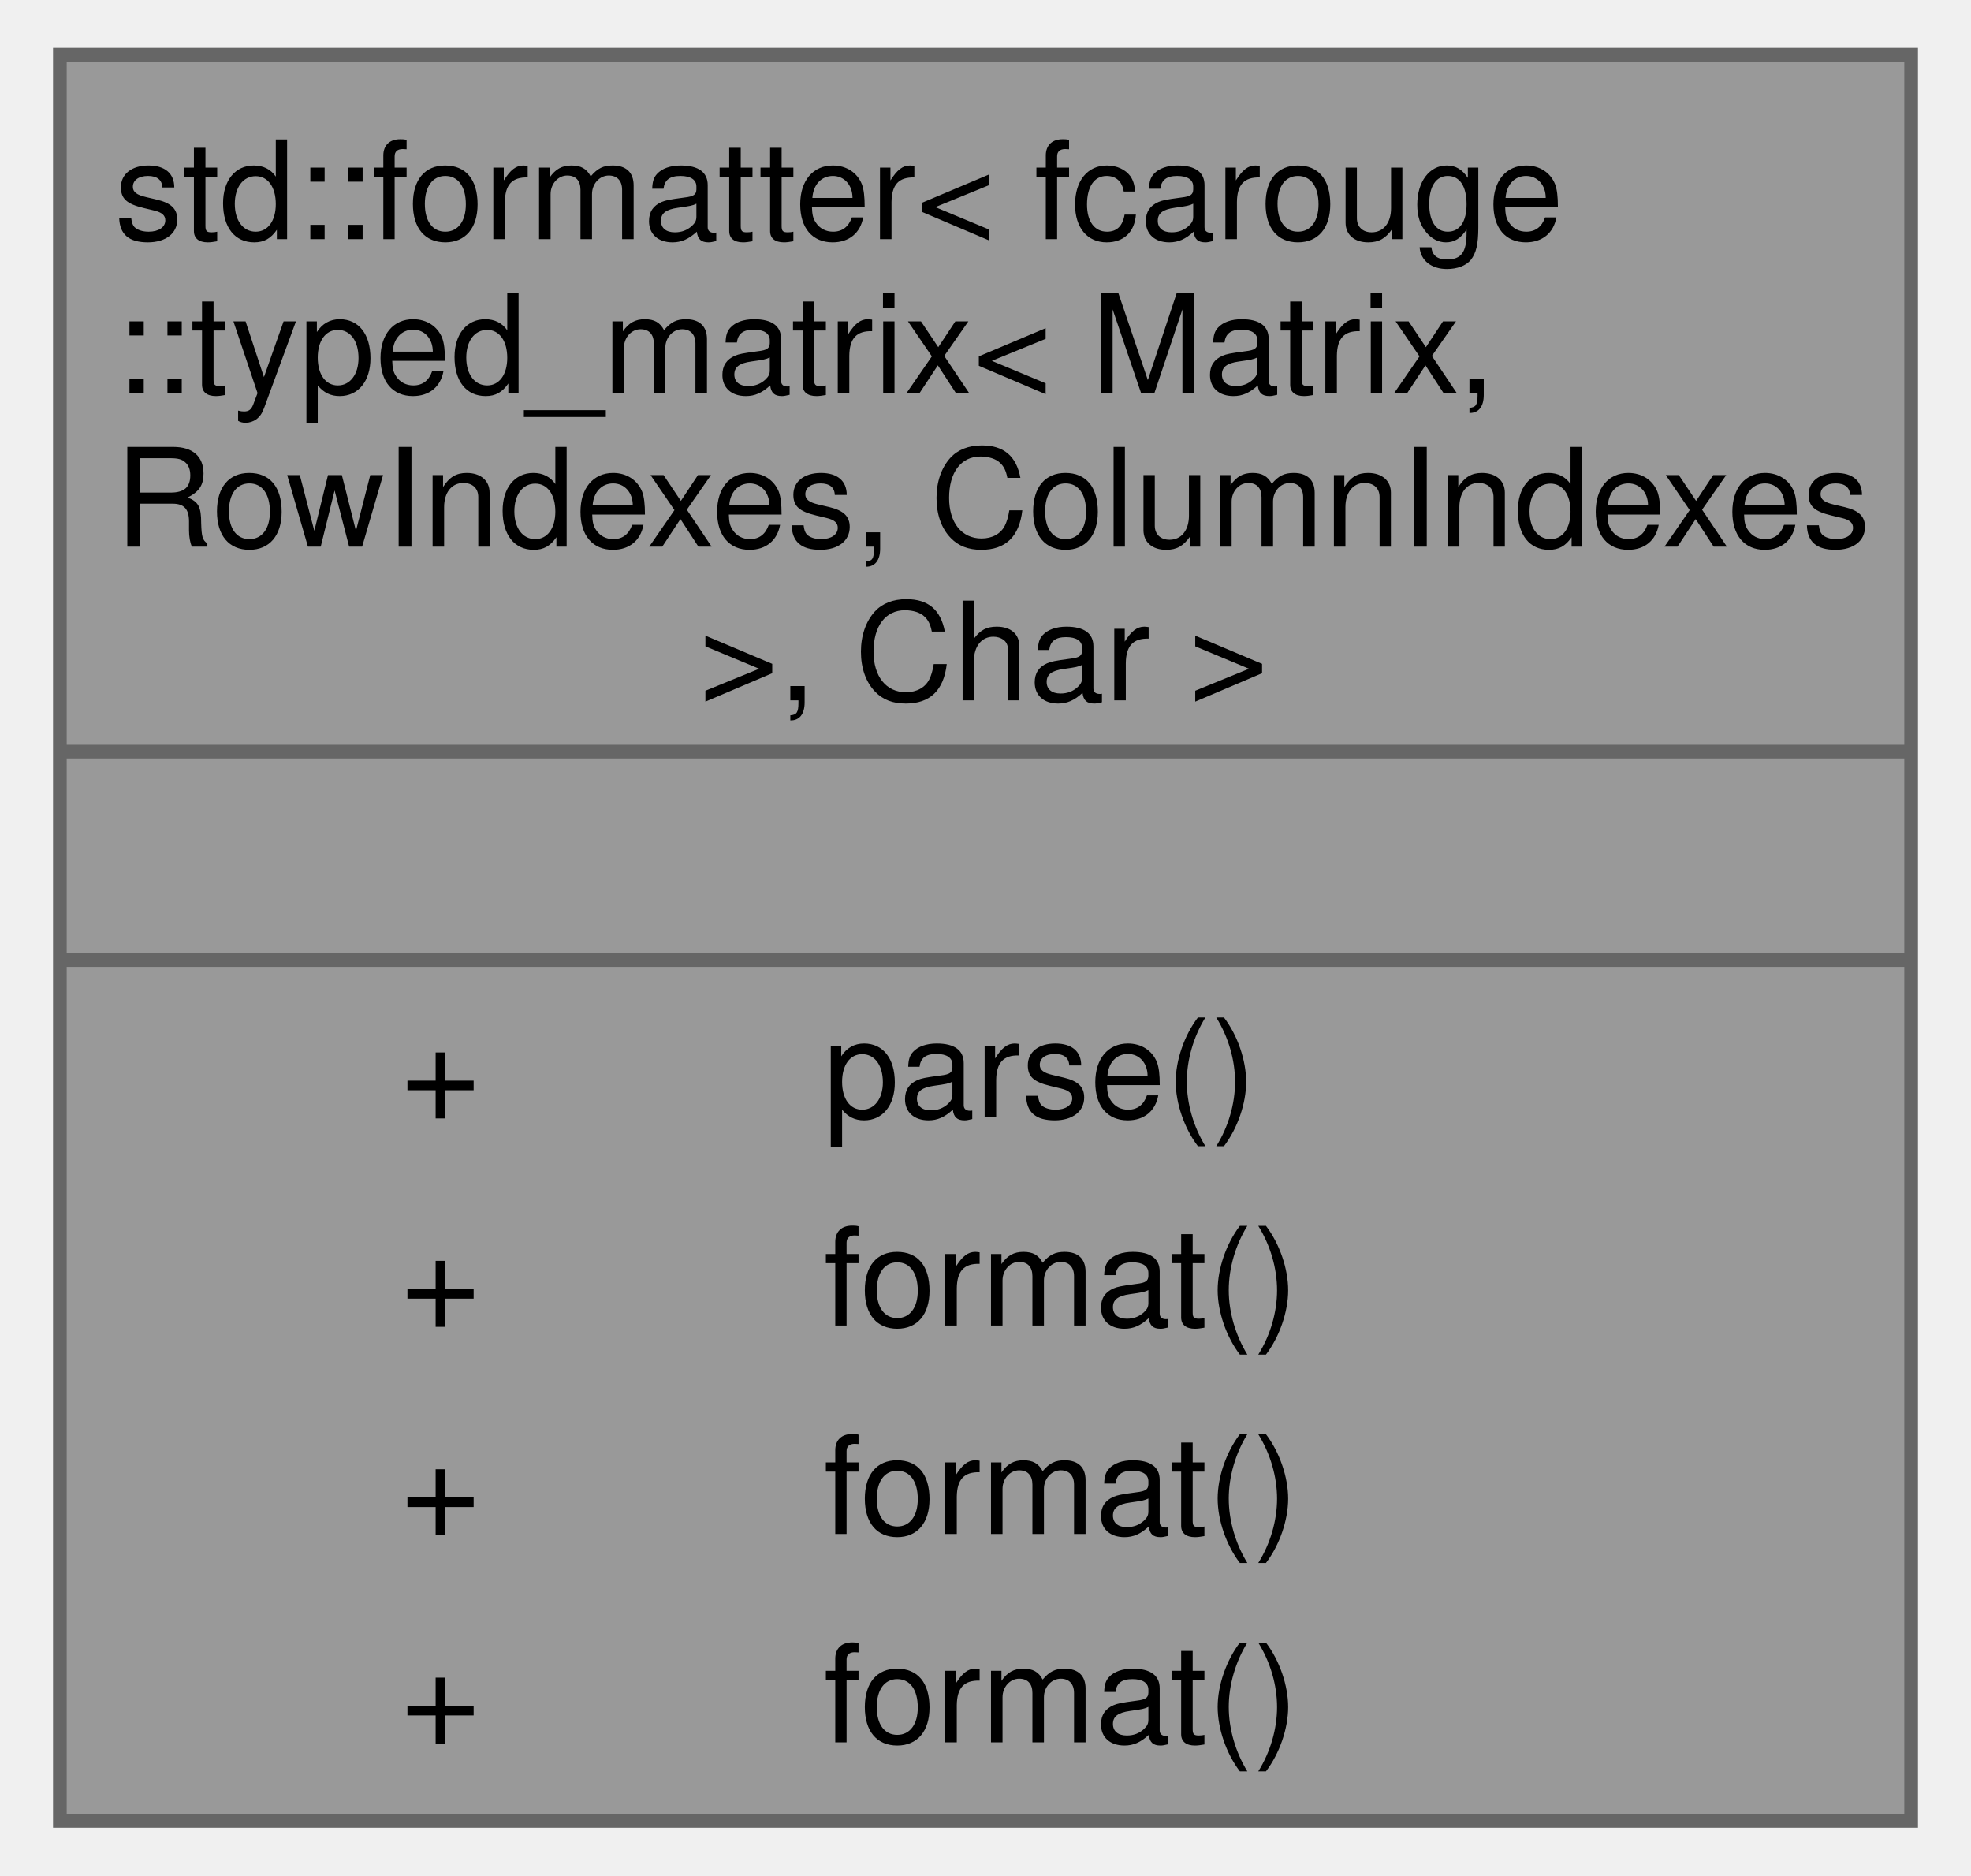
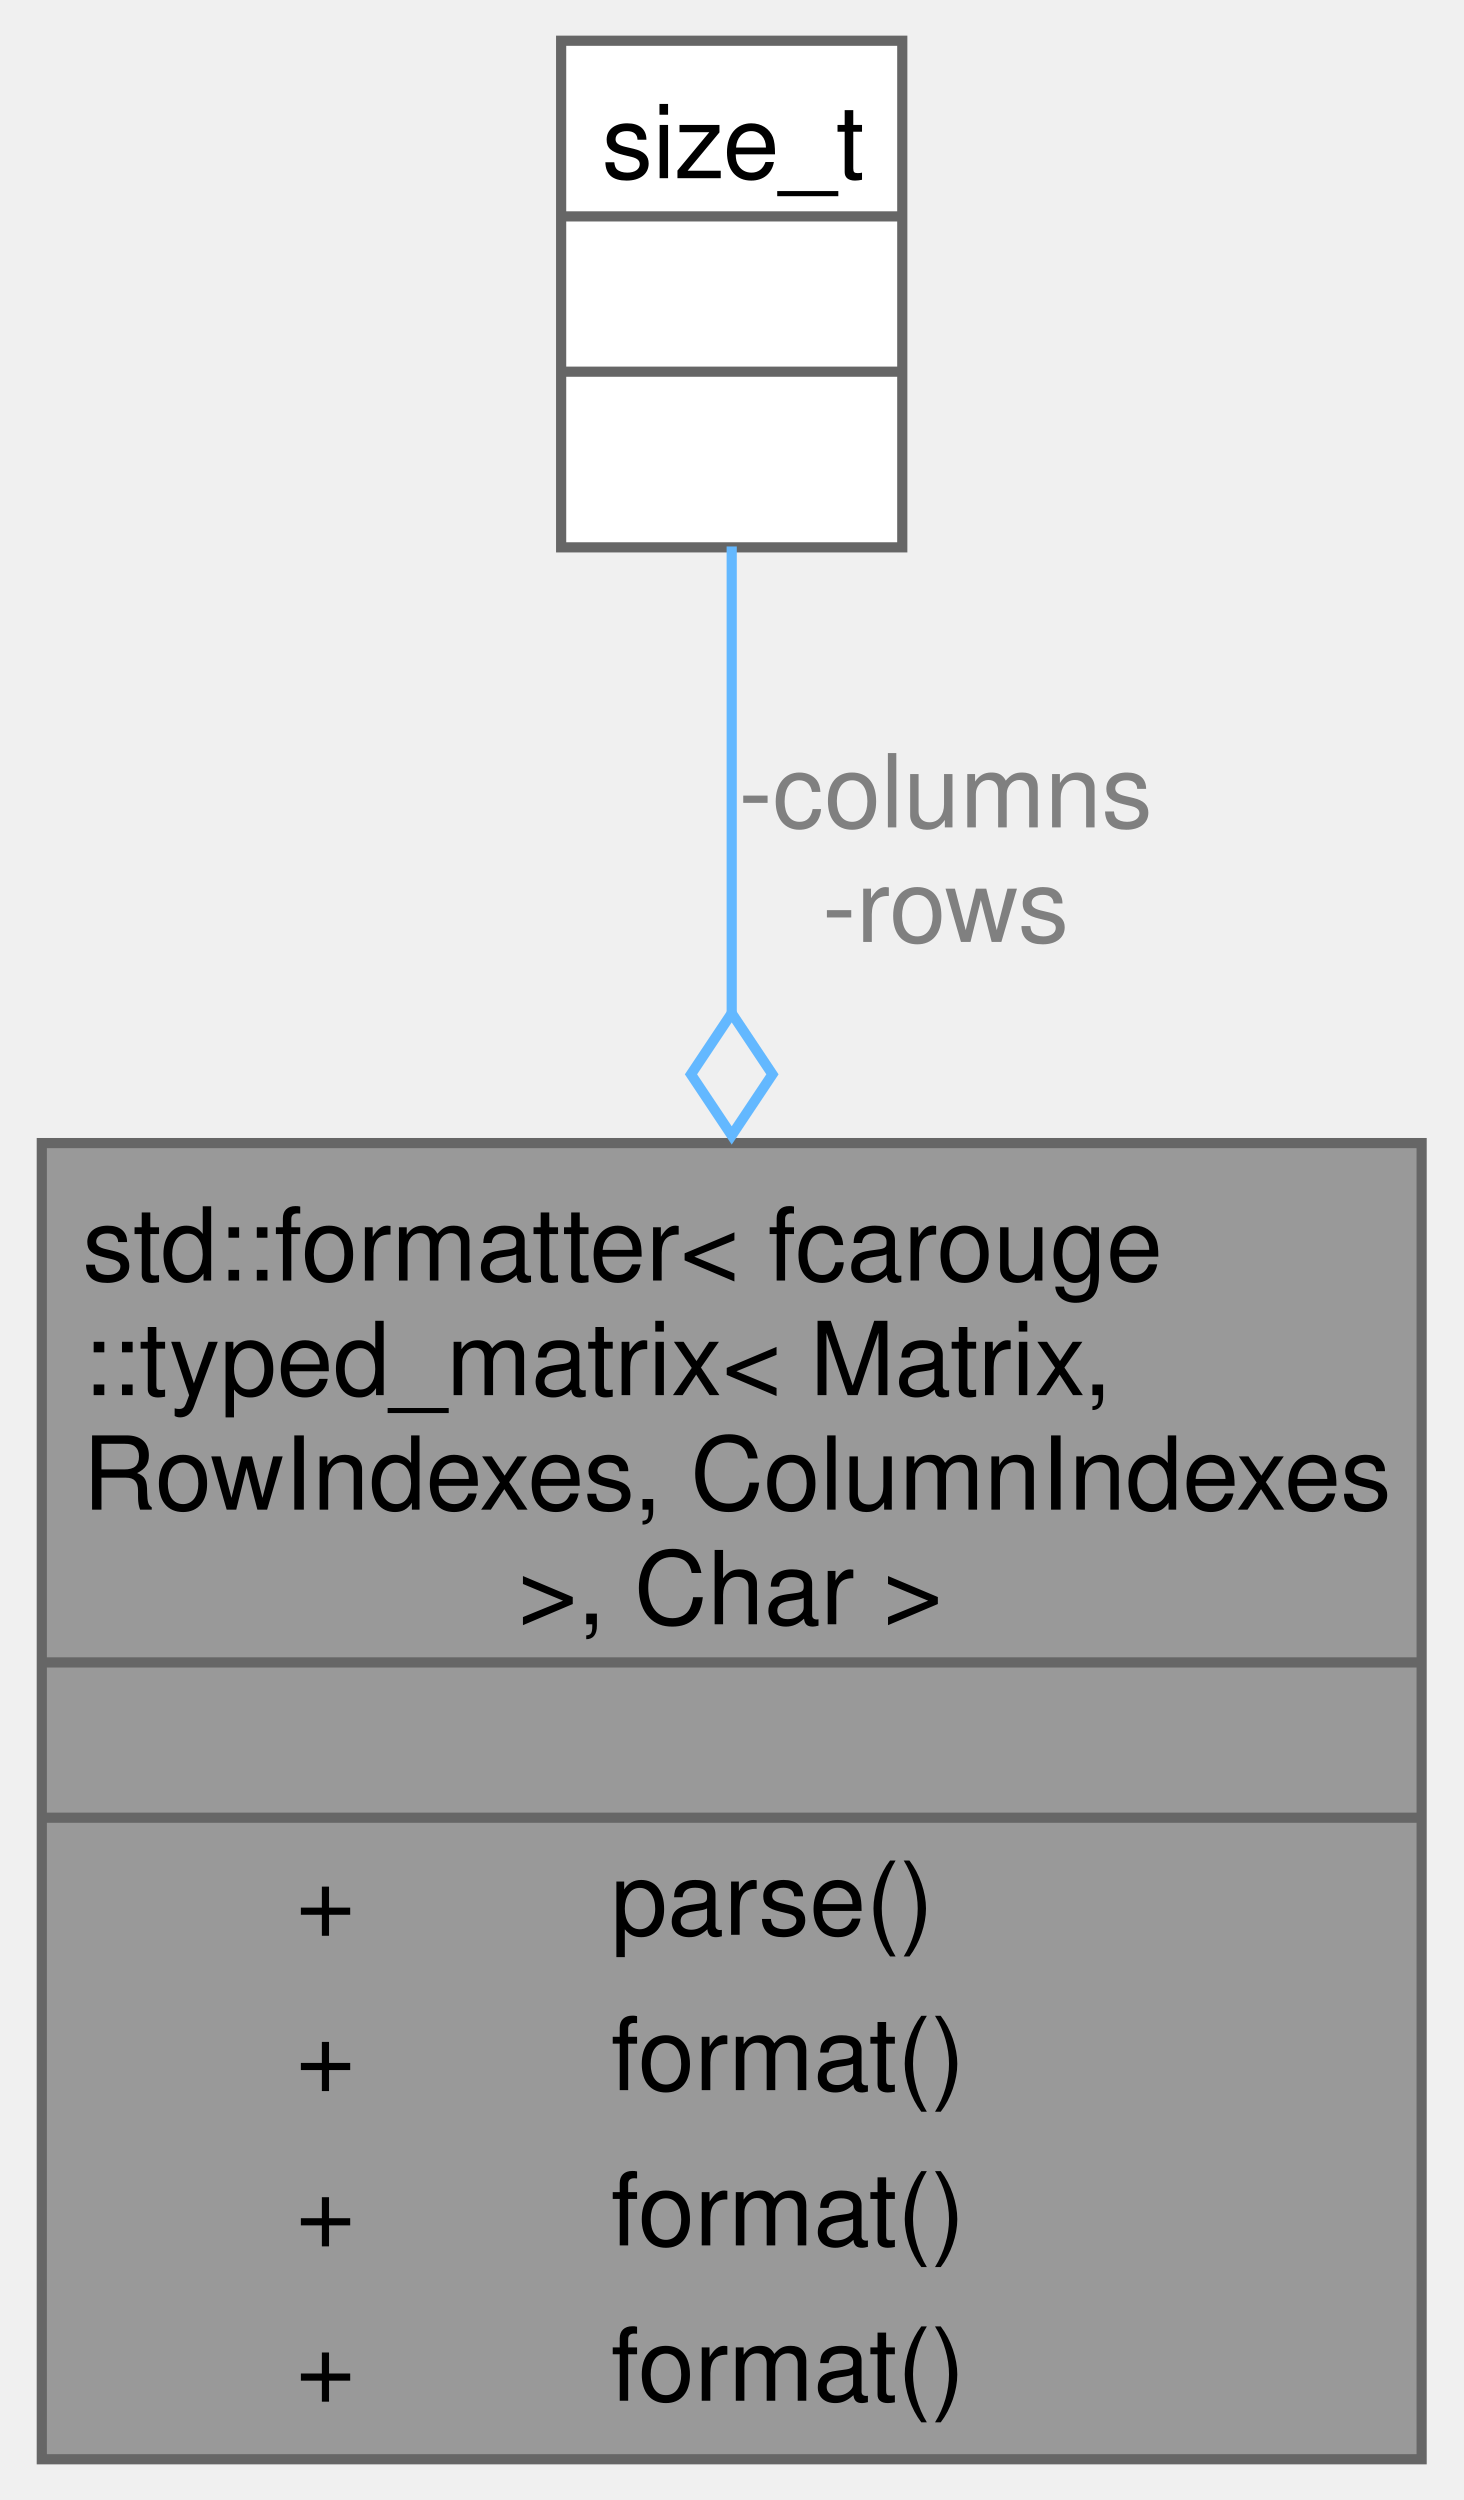
- <svg xmlns="http://www.w3.org/2000/svg" xmlns:xlink="http://www.w3.org/1999/xlink" width="144pt" height="137pt" viewBox="0.00 0.00 143.50 137.25">
-   <g id="graph0" class="graph" transform="scale(1 1) rotate(0) translate(4 133.25)">
+ <svg xmlns="http://www.w3.org/2000/svg" xmlns:xlink="http://www.w3.org/1999/xlink" width="144pt" height="246pt" viewBox="0.00 0.00 143.50 245.50">
+   <g id="graph0" class="graph" transform="scale(1 1) rotate(0) translate(4 241.5)">
    <g id="Node000001" class="node">
      <g id="a_Node000001">
        <a xlink:title="Specialization of the standard formatter for the typed matrix.">
          <polygon fill="#999999" stroke="none" points="135.5,-129.25 0,-129.25 0,0 135.5,0 135.5,-129.25" />
          <text text-anchor="start" x="4" y="-115.75" font-family="Helvetica,sans-Serif" font-size="10.00">std::formatter&lt; fcarouge</text>
          <text text-anchor="start" x="4" y="-104.5" font-family="Helvetica,sans-Serif" font-size="10.00">::typed_matrix&lt; Matrix,</text>
          <text text-anchor="start" x="4" y="-93.25" font-family="Helvetica,sans-Serif" font-size="10.00"> RowIndexes, ColumnIndexes</text>
          <text text-anchor="start" x="46.75" y="-82" font-family="Helvetica,sans-Serif" font-size="10.00"> &gt;, Char &gt;</text>
          <text text-anchor="start" x="66.25" y="-66.75" font-family="Helvetica,sans-Serif" font-size="10.00"> </text>
          <text text-anchor="start" x="24.94" y="-51.5" font-family="Helvetica,sans-Serif" font-size="10.00">+</text>
          <text text-anchor="start" x="55.88" y="-51.5" font-family="Helvetica,sans-Serif" font-size="10.00">parse()</text>
          <text text-anchor="start" x="24.94" y="-36.25" font-family="Helvetica,sans-Serif" font-size="10.00">+</text>
          <text text-anchor="start" x="55.88" y="-36.25" font-family="Helvetica,sans-Serif" font-size="10.00">format()</text>
          <text text-anchor="start" x="24.94" y="-21" font-family="Helvetica,sans-Serif" font-size="10.00">+</text>
          <text text-anchor="start" x="55.88" y="-21" font-family="Helvetica,sans-Serif" font-size="10.00">format()</text>
          <text text-anchor="start" x="24.94" y="-5.75" font-family="Helvetica,sans-Serif" font-size="10.00">+</text>
          <text text-anchor="start" x="55.88" y="-5.75" font-family="Helvetica,sans-Serif" font-size="10.00">format()</text>
          <polygon fill="#666666" stroke="#666666" points="0,-78.25 0,-78.25 135.5,-78.25 135.5,-78.25 0,-78.25" />
          <polygon fill="#666666" stroke="#666666" points="0,-63 0,-63 135.5,-63 135.5,-63 0,-63" />
          <polygon fill="none" stroke="#666666" points="0,0 0,-129.25 135.5,-129.25 135.5,0 0,0" />
        </a>
      </g>
    </g>
+     <g id="Node000002" class="node">
+       <g id="a_Node000002">
+         <a xlink:title=" ">
+           <polygon fill="white" stroke="none" points="84.5,-237.5 51,-237.5 51,-187.75 84.5,-187.75 84.5,-237.5" />
+           <text text-anchor="start" x="55" y="-224" font-family="Helvetica,sans-Serif" font-size="10.00">size_t</text>
+           <text text-anchor="start" x="66.25" y="-208.75" font-family="Helvetica,sans-Serif" font-size="10.00"> </text>
+           <text text-anchor="start" x="66.25" y="-193.5" font-family="Helvetica,sans-Serif" font-size="10.00"> </text>
+           <polygon fill="#666666" stroke="#666666" points="51,-220.25 51,-220.25 84.5,-220.25 84.5,-220.25 51,-220.25" />
+           <polygon fill="#666666" stroke="#666666" points="51,-205 51,-205 84.5,-205 84.5,-205 51,-205" />
+           <polygon fill="none" stroke="#666666" points="51,-187.75 51,-237.5 84.5,-237.5 84.5,-187.75 51,-187.75" />
+         </a>
+       </g>
+     </g>
+     <g id="edge1_Node000001_Node000002" class="edge">
+       <g id="a_edge1_Node000001_Node000002">
+         <a xlink:title=" ">
+           <path fill="none" stroke="#63b8ff" d="M67.75,-187.84C67.75,-175.09 67.75,-158.6 67.75,-141.87" />
+           <polygon fill="none" stroke="#63b8ff" points="67.75,-142 63.75,-136 67.75,-130 71.75,-136 67.75,-142" />
+         </a>
+       </g>
+       <text text-anchor="middle" x="88.75" y="-160.25" font-family="Helvetica,sans-Serif" font-size="10.00" fill="grey"> -columns</text>
+       <text text-anchor="middle" x="88.75" y="-149" font-family="Helvetica,sans-Serif" font-size="10.00" fill="grey">-rows</text>
+     </g>
  </g>
</svg>
